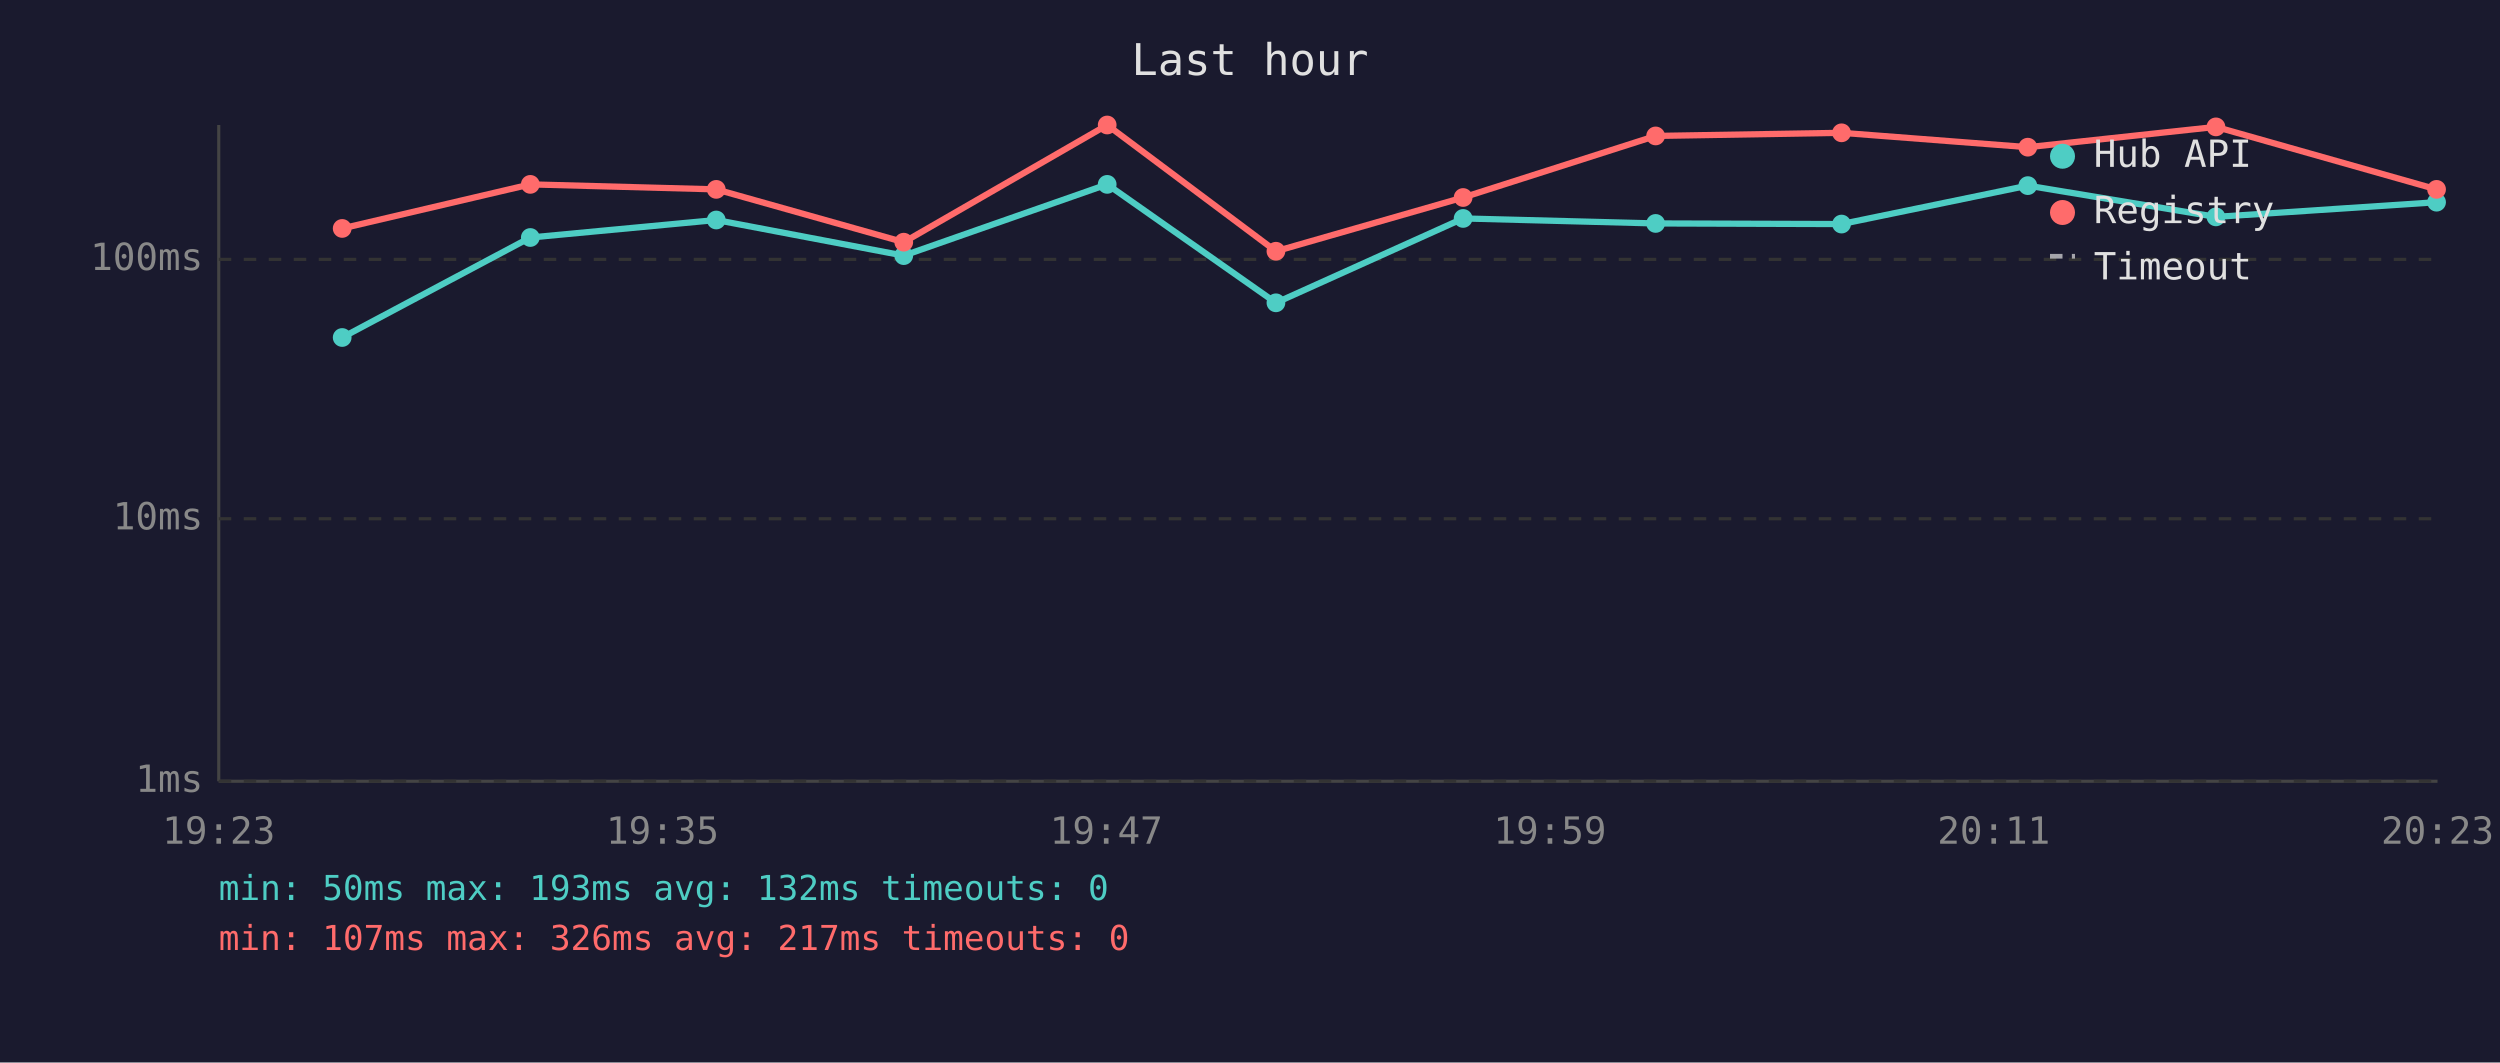
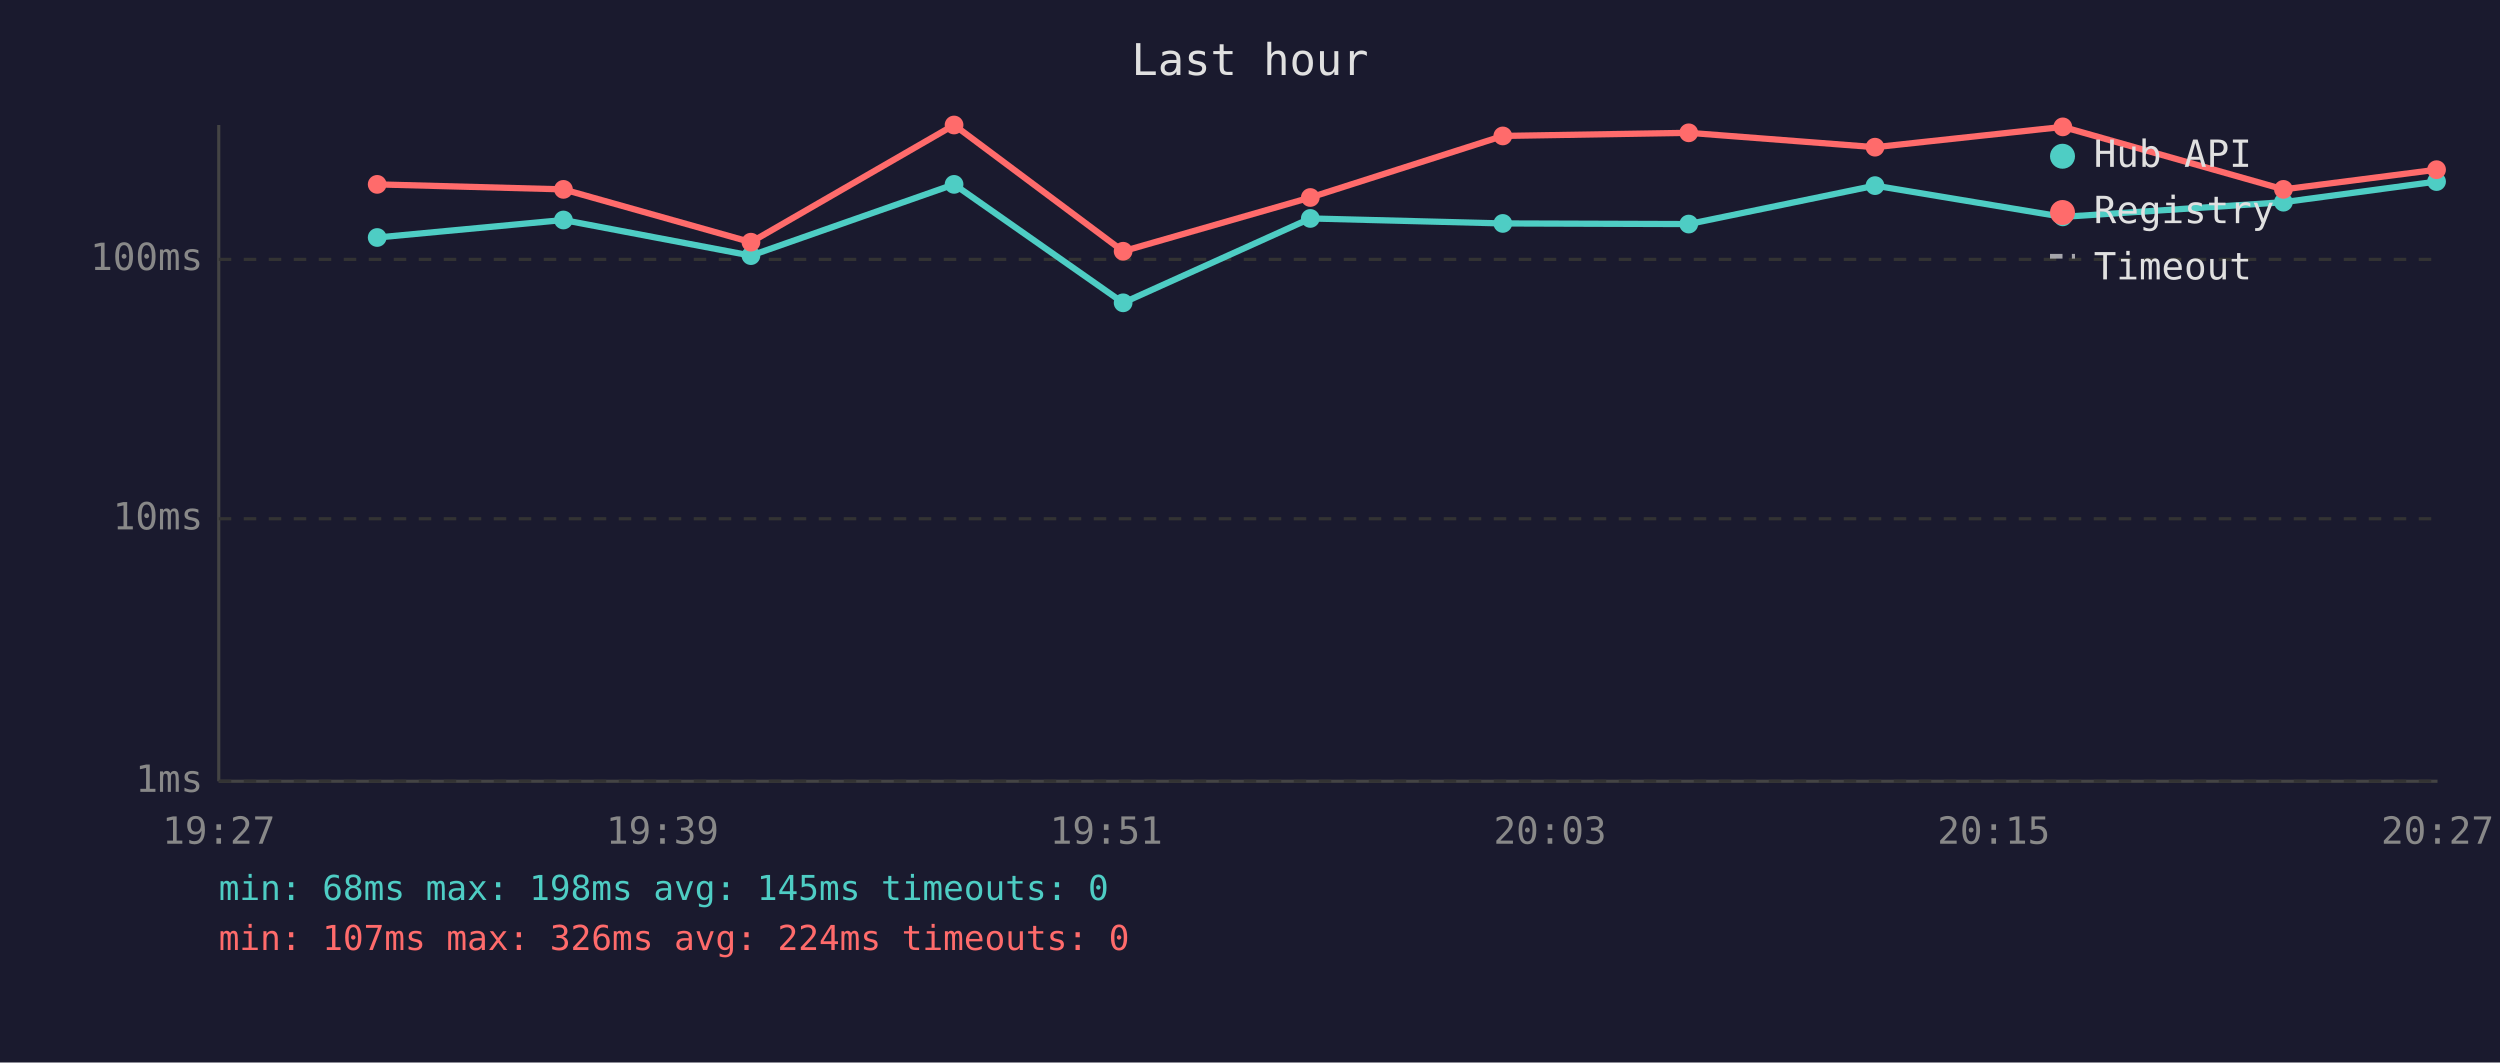
<svg xmlns="http://www.w3.org/2000/svg" viewBox="0 0 800 340" font-family="monospace" font-size="12">
  <rect width="800" height="340" fill="#1a1a2e" />
  <text x="400" y="24" fill="#e0e0e0" font-size="14" text-anchor="middle">Last hour</text>
  <line x1="70" y1="40" x2="70" y2="250" stroke="#444" stroke-width="1" />
  <line x1="70" y1="250" x2="780" y2="250" stroke="#444" stroke-width="1" />
  <line x1="70" y1="250" x2="780" y2="250" stroke="#333" stroke-width="1" stroke-dasharray="4" />
  <text x="65" y="250" fill="#888" text-anchor="end" dominant-baseline="middle">1ms</text>
  <line x1="70" y1="166" x2="780" y2="166" stroke="#333" stroke-width="1" stroke-dasharray="4" />
  <text x="65" y="166" fill="#888" text-anchor="end" dominant-baseline="middle">10ms</text>
  <line x1="70" y1="83" x2="780" y2="83" stroke="#333" stroke-width="1" stroke-dasharray="4" />
  <text x="65" y="83" fill="#888" text-anchor="end" dominant-baseline="middle">100ms</text>
-   <text x="70" y="270" fill="#888" text-anchor="middle">19:23</text>
-   <text x="212" y="270" fill="#888" text-anchor="middle">19:35</text>
-   <text x="354" y="270" fill="#888" text-anchor="middle">19:47</text>
-   <text x="496" y="270" fill="#888" text-anchor="middle">19:59</text>
-   <text x="638" y="270" fill="#888" text-anchor="middle">20:11</text>
-   <text x="780" y="270" fill="#888" text-anchor="middle">20:23</text>
-   <polyline points="109.5,108.0 169.7,76.0 229.2,70.4 289.2,81.8 354.3,59.0 408.3,96.9 468.2,69.9 529.8,71.5 589.3,71.7 648.9,59.4 709.1,69.4 779.7,64.7" fill="none" stroke="#4ecdc4" stroke-width="2" opacity="1" />
-   <circle cx="109.5" cy="108.0" r="3" fill="#4ecdc4" />
-   <circle cx="169.7" cy="76.0" r="3" fill="#4ecdc4" />
-   <circle cx="229.2" cy="70.4" r="3" fill="#4ecdc4" />
-   <circle cx="289.2" cy="81.8" r="3" fill="#4ecdc4" />
-   <circle cx="354.3" cy="59.0" r="3" fill="#4ecdc4" />
-   <circle cx="408.3" cy="96.9" r="3" fill="#4ecdc4" />
-   <circle cx="468.2" cy="69.9" r="3" fill="#4ecdc4" />
-   <circle cx="529.8" cy="71.5" r="3" fill="#4ecdc4" />
-   <circle cx="589.3" cy="71.7" r="3" fill="#4ecdc4" />
-   <circle cx="648.9" cy="59.4" r="3" fill="#4ecdc4" />
-   <circle cx="709.1" cy="69.4" r="3" fill="#4ecdc4" />
-   <circle cx="779.7" cy="64.7" r="3" fill="#4ecdc4" />
-   <polyline points="109.5,73.1 169.7,59.0 229.2,60.6 289.2,77.5 354.3,40.0 408.3,80.4 468.2,63.2 529.8,43.5 589.3,42.5 648.9,47.1 709.1,40.6 779.7,60.6" fill="none" stroke="#ff6b6b" stroke-width="2" opacity="1" />
-   <circle cx="109.5" cy="73.1" r="3" fill="#ff6b6b" />
-   <circle cx="169.7" cy="59.0" r="3" fill="#ff6b6b" />
-   <circle cx="229.2" cy="60.6" r="3" fill="#ff6b6b" />
-   <circle cx="289.2" cy="77.5" r="3" fill="#ff6b6b" />
-   <circle cx="354.3" cy="40.0" r="3" fill="#ff6b6b" />
-   <circle cx="408.3" cy="80.4" r="3" fill="#ff6b6b" />
-   <circle cx="468.2" cy="63.2" r="3" fill="#ff6b6b" />
-   <circle cx="529.8" cy="43.5" r="3" fill="#ff6b6b" />
-   <circle cx="589.3" cy="42.5" r="3" fill="#ff6b6b" />
-   <circle cx="648.9" cy="47.1" r="3" fill="#ff6b6b" />
-   <circle cx="709.1" cy="40.6" r="3" fill="#ff6b6b" />
-   <circle cx="779.7" cy="60.6" r="3" fill="#ff6b6b" />
+   <text x="70" y="270" fill="#888" text-anchor="middle">19:27</text>
+   <text x="212" y="270" fill="#888" text-anchor="middle">19:39</text>
+   <text x="354" y="270" fill="#888" text-anchor="middle">19:51</text>
+   <text x="496" y="270" fill="#888" text-anchor="middle">20:03</text>
+   <text x="638" y="270" fill="#888" text-anchor="middle">20:15</text>
+   <text x="780" y="270" fill="#888" text-anchor="middle">20:27</text>
+   <polyline points="120.7,76.0 180.3,70.4 240.3,81.8 305.3,59.0 359.4,96.9 419.3,69.9 480.9,71.5 540.4,71.7 600.0,59.4 660.1,69.4 730.7,64.7 779.7,58.1" fill="none" stroke="#4ecdc4" stroke-width="2" opacity="1" />
+   <circle cx="120.7" cy="76.0" r="3" fill="#4ecdc4" />
+   <circle cx="180.3" cy="70.4" r="3" fill="#4ecdc4" />
+   <circle cx="240.3" cy="81.8" r="3" fill="#4ecdc4" />
+   <circle cx="305.3" cy="59.0" r="3" fill="#4ecdc4" />
+   <circle cx="359.4" cy="96.9" r="3" fill="#4ecdc4" />
+   <circle cx="419.3" cy="69.9" r="3" fill="#4ecdc4" />
+   <circle cx="480.9" cy="71.5" r="3" fill="#4ecdc4" />
+   <circle cx="540.4" cy="71.7" r="3" fill="#4ecdc4" />
+   <circle cx="600.0" cy="59.4" r="3" fill="#4ecdc4" />
+   <circle cx="660.1" cy="69.4" r="3" fill="#4ecdc4" />
+   <circle cx="730.7" cy="64.7" r="3" fill="#4ecdc4" />
+   <circle cx="779.7" cy="58.1" r="3" fill="#4ecdc4" />
+   <polyline points="120.7,59.0 180.3,60.6 240.3,77.5 305.3,40.0 359.4,80.4 419.3,63.2 480.9,43.5 540.4,42.5 600.0,47.1 660.1,40.6 730.7,60.6 779.7,54.3" fill="none" stroke="#ff6b6b" stroke-width="2" opacity="1" />
+   <circle cx="120.7" cy="59.0" r="3" fill="#ff6b6b" />
+   <circle cx="180.3" cy="60.6" r="3" fill="#ff6b6b" />
+   <circle cx="240.3" cy="77.5" r="3" fill="#ff6b6b" />
+   <circle cx="305.3" cy="40.0" r="3" fill="#ff6b6b" />
+   <circle cx="359.4" cy="80.4" r="3" fill="#ff6b6b" />
+   <circle cx="419.3" cy="63.2" r="3" fill="#ff6b6b" />
+   <circle cx="480.9" cy="43.5" r="3" fill="#ff6b6b" />
+   <circle cx="540.4" cy="42.5" r="3" fill="#ff6b6b" />
+   <circle cx="600.0" cy="47.1" r="3" fill="#ff6b6b" />
+   <circle cx="660.1" cy="40.6" r="3" fill="#ff6b6b" />
+   <circle cx="730.7" cy="60.6" r="3" fill="#ff6b6b" />
+   <circle cx="779.7" cy="54.3" r="3" fill="#ff6b6b" />
  <circle cx="660" cy="50" r="4" fill="#4ecdc4" />
  <text x="670" y="50" fill="#e0e0e0" dominant-baseline="middle">Hub API</text>
  <circle cx="660" cy="68" r="4" fill="#ff6b6b" />
  <text x="670" y="68" fill="#e0e0e0" dominant-baseline="middle">Registry</text>
  <line x1="656" y1="82" x2="664" y2="82" stroke="#e0e0e0" stroke-width="1.5" stroke-dasharray="4,3" opacity="0.7" />
  <text x="670" y="86" fill="#e0e0e0" dominant-baseline="middle">Timeout</text>
-   <text x="70" y="288" fill="#4ecdc4" font-size="11">min: 50ms  max: 193ms  avg: 132ms  timeouts: 0</text>
-   <text x="70" y="304" fill="#ff6b6b" font-size="11">min: 107ms  max: 326ms  avg: 217ms  timeouts: 0</text>
+   <text x="70" y="288" fill="#4ecdc4" font-size="11">min: 68ms  max: 198ms  avg: 145ms  timeouts: 0</text>
+   <text x="70" y="304" fill="#ff6b6b" font-size="11">min: 107ms  max: 326ms  avg: 224ms  timeouts: 0</text>
</svg>
